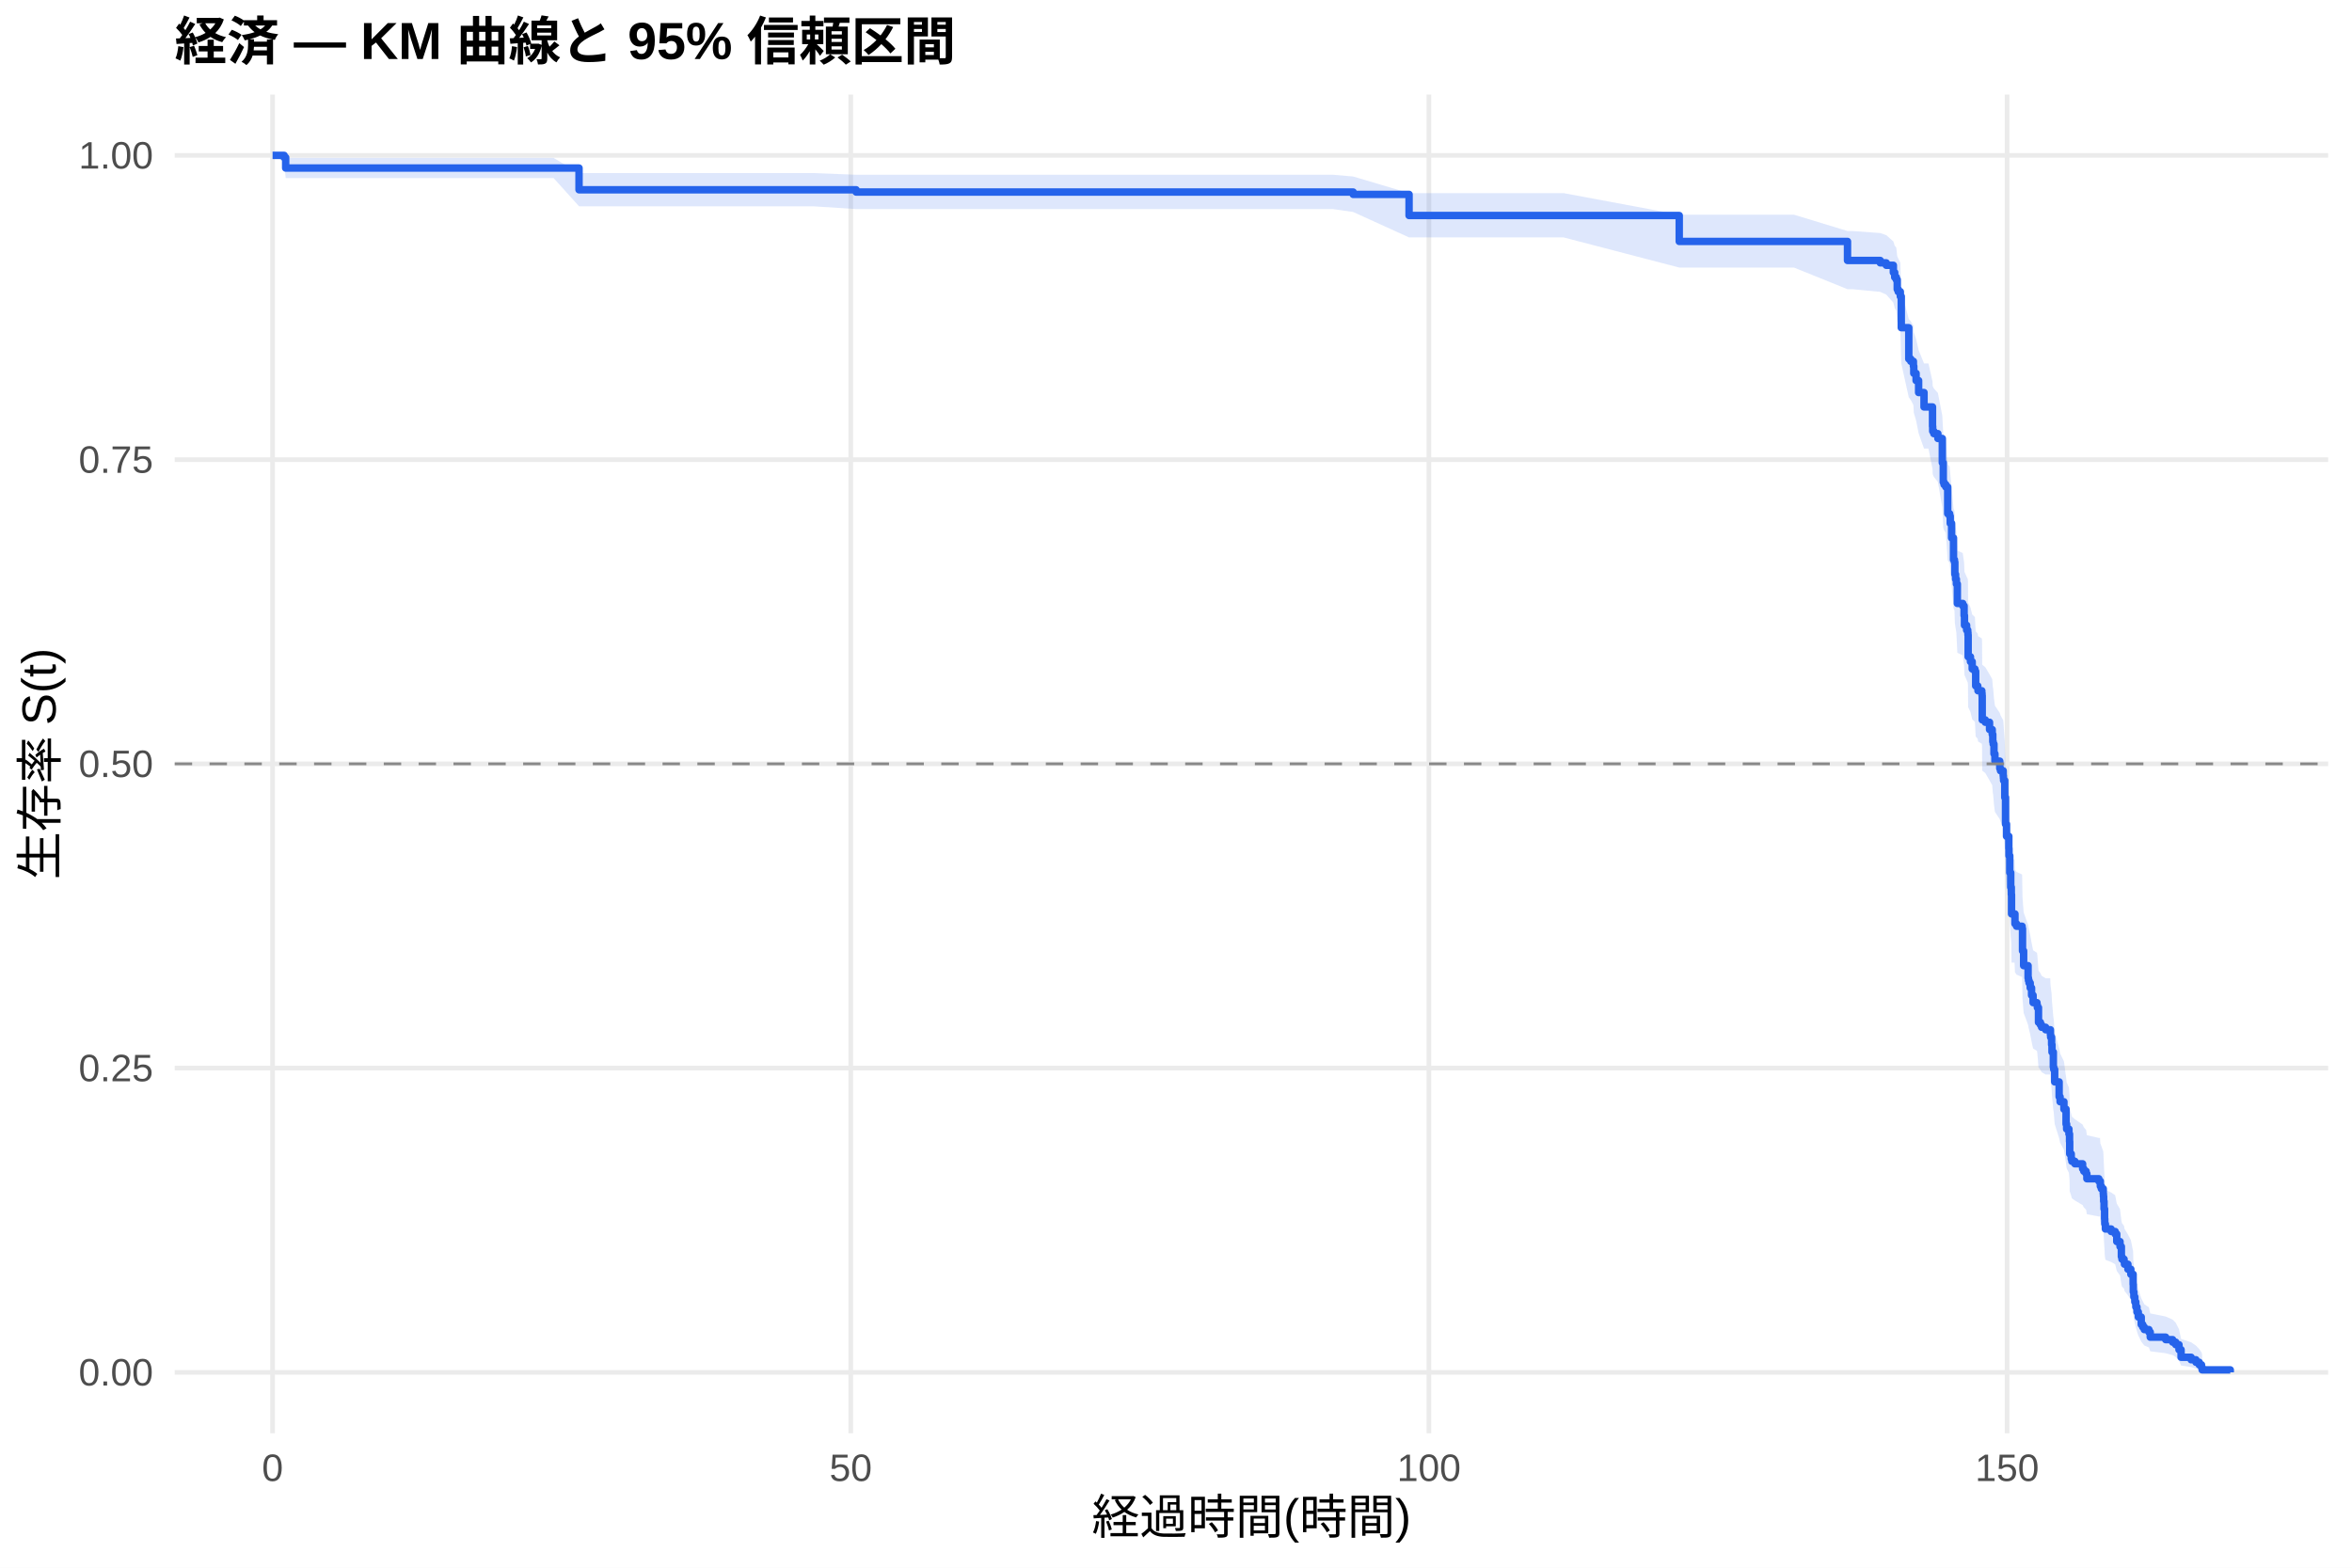
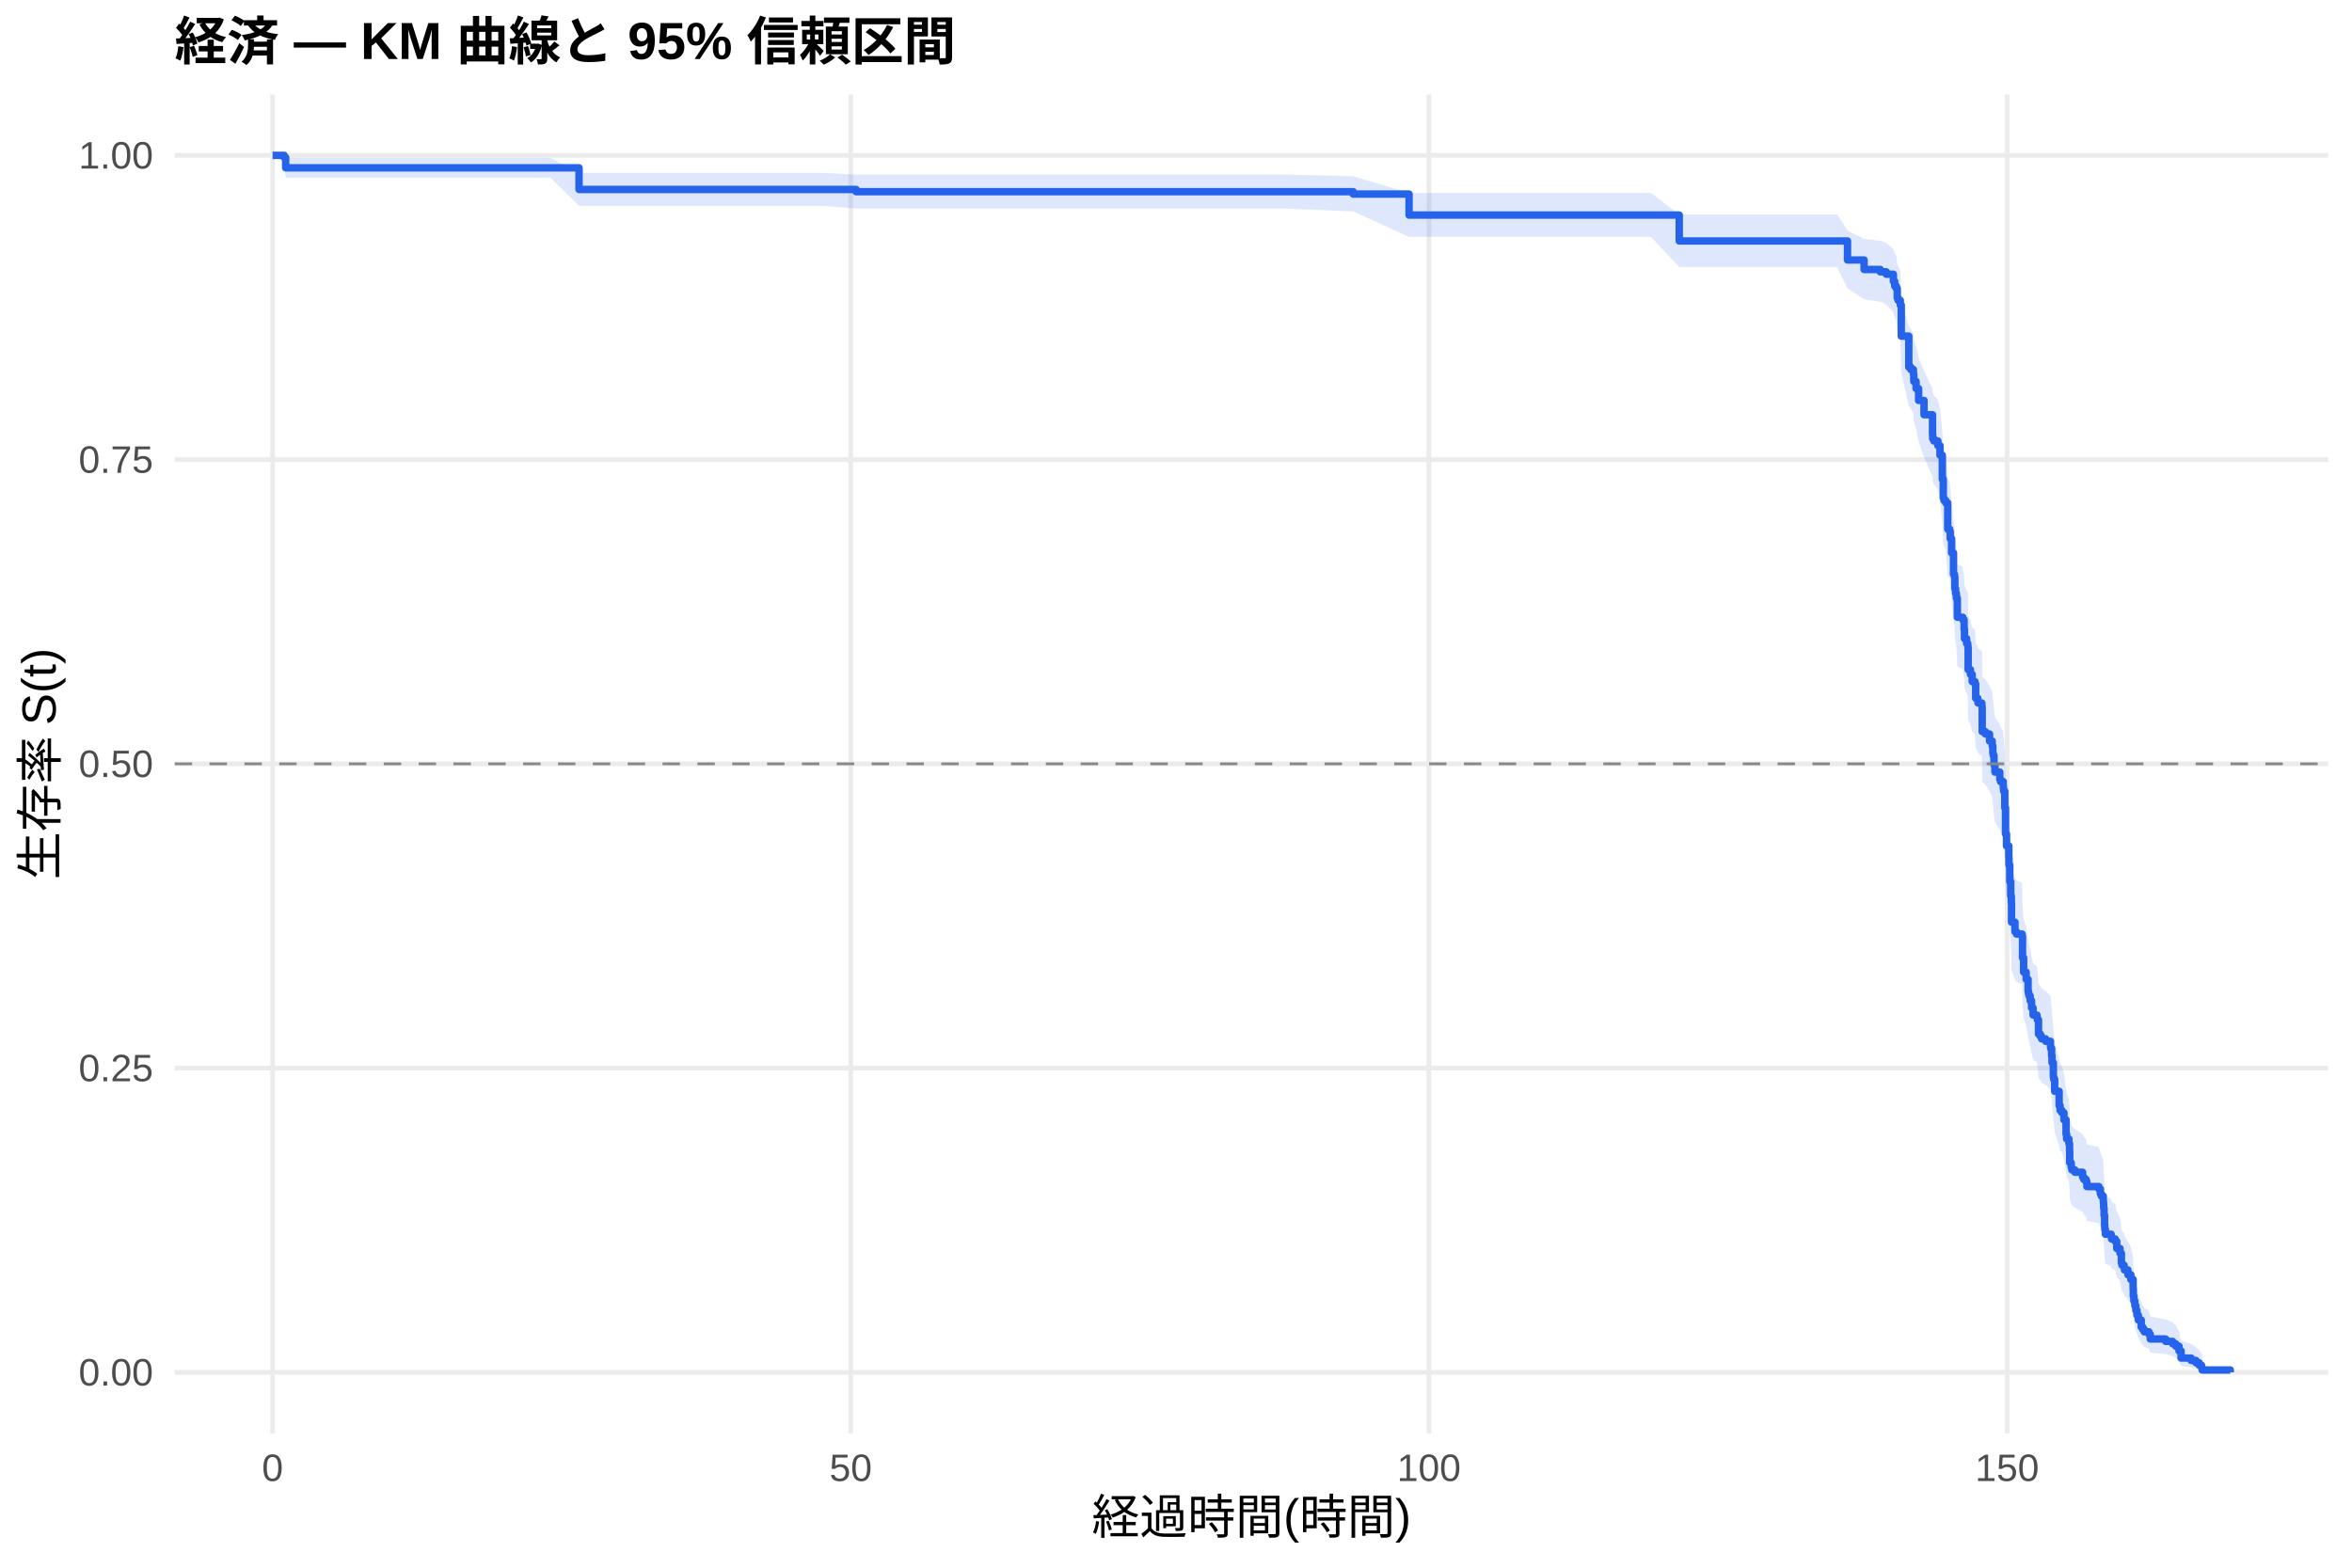
<svg xmlns="http://www.w3.org/2000/svg" width="540.00pt" height="360.00pt" viewBox="0 0 540.00 360.00">
  <g class="svglite">
    <defs>
      <style type="text/css">
    .svglite line, .svglite polyline, .svglite polygon, .svglite path, .svglite rect, .svglite circle {
      fill: none;
      stroke: #000000;
      stroke-linecap: round;
      stroke-linejoin: round;
      stroke-miterlimit: 10.00;
    }
    .svglite text {
      white-space: pre;
    }
    .svglite g.glyphgroup path {
      fill: inherit;
      stroke: none;
    }
  </style>
    </defs>
    <rect width="100%" height="100%" style="stroke: none; fill: #FFFFFF;" />
    <defs>
      <clipPath id="cpMC4wMHw1NDAuMDB8MC4wMHwzNjAuMDA=">
        <rect x="0.00" y="0.00" width="540.00" height="360.00" />
      </clipPath>
    </defs>
    <g clip-path="url(#cpMC4wMHw1NDAuMDB8MC4wMHwzNjAuMDA=)">
      <rect x="0" y="0.00" width="540.00" height="360.00" style="stroke-width: 1.07; stroke: none; fill: #FFFFFF;" />
    </g>
    <defs>
      <clipPath id="cpNDAuMTF8NTM0LjUyfDIxLjcxfDMyOS4xMg==">
        <rect x="40.11" y="21.71" width="494.41" height="307.41" />
      </clipPath>
    </defs>
    <g clip-path="url(#cpNDAuMTF8NTM0LjUyfDIxLjcxfDMyOS4xMg==)">
      <polyline points="40.11,315.14 534.52,315.14 " style="stroke-width: 1.07; stroke: #EBEBEB; stroke-linecap: butt;" />
      <polyline points="40.11,245.28 534.52,245.28 " style="stroke-width: 1.07; stroke: #EBEBEB; stroke-linecap: butt;" />
      <polyline points="40.11,175.41 534.52,175.41 " style="stroke-width: 1.07; stroke: #EBEBEB; stroke-linecap: butt;" />
      <polyline points="40.11,105.55 534.52,105.55 " style="stroke-width: 1.07; stroke: #EBEBEB; stroke-linecap: butt;" />
      <polyline points="40.11,35.68 534.52,35.68 " style="stroke-width: 1.07; stroke: #EBEBEB; stroke-linecap: butt;" />
      <polyline points="62.58,329.12 62.58,21.71 " style="stroke-width: 1.07; stroke: #EBEBEB; stroke-linecap: butt;" />
      <polyline points="195.32,329.12 195.32,21.71 " style="stroke-width: 1.07; stroke: #EBEBEB; stroke-linecap: butt;" />
      <polyline points="328.07,329.12 328.07,21.71 " style="stroke-width: 1.07; stroke: #EBEBEB; stroke-linecap: butt;" />
      <polyline points="460.81,329.12 460.81,21.71 " style="stroke-width: 1.07; stroke: #EBEBEB; stroke-linecap: butt;" />
-       <polygon points="62.58,35.68 65.24,35.68 65.59,36.26 81.21,36.26 91.52,36.26 106.34,36.26 127.10,36.26 132.94,39.74 145.94,39.74 155.99,39.74 169.00,39.74 186.65,39.74 196.56,40.13 205.81,40.13 217.36,40.13 235.01,40.13 258.91,40.13 275.10,40.13 306.03,40.13 310.68,40.53 323.51,44.35 339.57,44.35 359.00,44.35 385.54,49.30 387.54,49.30 401.74,49.30 411.87,49.30 424.17,53.05 425.32,53.05 431.69,53.52 433.07,54.00 434.70,55.44 435.01,56.41 435.37,56.89 435.59,58.83 435.81,59.32 436.30,60.30 436.52,66.73 438.24,73.26 438.69,73.77 439.30,74.78 439.39,76.31 439.92,77.83 440.50,80.38 441.74,83.46 442.76,83.46 443.69,87.62 443.73,88.66 443.99,89.19 444.92,90.23 445.94,95.48 446.16,99.70 446.34,100.22 446.74,100.75 447.18,106.59 447.62,107.12 447.76,108.72 448.07,111.92 448.51,116.75 448.73,117.28 448.82,119.97 448.99,121.05 449.17,122.13 449.39,126.45 450.63,126.99 450.94,129.15 451.03,131.32 451.52,132.41 451.78,132.95 451.83,133.50 451.87,138.40 452.40,139.49 452.80,141.13 453.42,141.68 453.60,144.96 454.08,145.51 454.13,146.06 455.01,146.61 455.06,147.16 455.10,152.65 455.81,153.21 456.78,154.86 457.40,155.96 457.53,157.62 457.62,158.17 457.80,160.39 458.02,162.05 459.13,163.71 459.30,164.27 459.92,165.38 459.97,165.93 460.01,166.49 460.28,170.38 460.45,176.52 460.68,179.32 461.21,182.12 461.25,183.81 461.43,187.75 461.65,191.13 461.78,192.83 461.83,197.35 462.53,197.35 462.62,199.66 462.98,200.23 464.26,200.81 464.35,206.00 464.61,209.48 465.63,212.38 465.72,212.97 465.85,213.55 466.12,214.71 466.43,216.46 466.78,218.21 467.67,218.79 467.76,219.38 468.02,222.89 468.46,223.47 468.73,224.06 469.66,224.65 470.72,224.65 470.76,225.83 470.81,226.42 471.03,228.20 471.12,229.97 471.43,233.54 471.52,234.13 471.74,237.12 472.76,240.70 472.98,241.90 473.86,243.70 474.35,247.32 474.48,248.52 475.01,249.73 475.15,251.55 475.19,254.59 475.54,255.80 475.68,256.41 476.38,257.02 478.15,258.24 478.42,258.86 478.95,259.47 479.13,260.69 481.87,261.31 482.14,261.31 482.22,262.55 482.45,263.17 482.89,264.42 482.93,265.04 482.98,266.29 483.07,268.17 483.20,270.68 483.24,271.95 483.38,273.21 484.70,273.84 485.63,274.48 485.99,276.39 486.74,277.66 487.05,280.23 487.18,280.87 487.67,281.52 487.76,282.16 488.55,283.46 489.22,284.76 489.75,287.37 489.79,289.35 489.92,290.67 490.14,292.00 490.37,293.34 490.63,294.69 490.94,296.05 491.61,298.11 491.96,298.80 492.31,299.50 493.37,300.20 493.68,301.61 497.22,302.32 498.82,303.03 499.53,303.76 500.28,305.22 500.76,307.47 503.07,308.24 504.17,309.01 504.92,309.79 505.45,310.54 505.59,311.05 505.59,315.06 505.45,314.85 504.92,314.58 504.17,314.27 503.07,313.93 500.76,313.58 500.28,312.42 499.53,311.60 498.82,311.18 497.22,310.75 493.68,310.31 493.37,309.43 492.31,308.98 491.96,308.53 491.61,308.07 490.94,306.68 490.63,305.75 490.37,304.80 490.14,303.84 489.92,302.87 489.79,301.90 489.75,300.43 489.22,298.44 488.55,297.44 487.76,296.44 487.67,295.94 487.18,295.43 487.05,294.92 486.74,292.89 485.99,291.87 485.63,290.32 484.70,289.81 483.38,289.29 483.24,288.26 483.20,287.22 483.07,285.14 482.98,283.56 482.93,282.51 482.89,281.99 482.45,280.93 482.22,280.41 482.14,279.35 481.87,279.35 479.13,278.83 478.95,277.78 478.42,277.26 478.15,276.73 476.38,275.68 475.68,275.16 475.54,274.63 475.19,273.58 475.15,270.94 475.01,269.35 474.48,268.29 474.35,267.22 473.86,264.02 472.98,262.42 472.76,261.35 471.74,258.12 471.52,255.43 471.43,254.89 471.12,251.64 471.03,250.01 470.81,248.38 470.76,247.84 470.72,246.75 469.66,246.75 468.73,246.21 468.46,245.67 468.02,245.12 467.76,241.87 467.67,241.33 466.78,240.78 466.43,239.15 466.12,237.52 465.85,236.43 465.72,235.88 465.63,235.33 464.61,232.60 464.35,229.31 464.26,224.36 462.98,223.81 462.62,223.26 462.53,221.05 461.83,221.05 461.78,216.70 461.65,215.07 461.43,211.79 461.25,207.96 461.21,206.32 460.68,203.57 460.45,200.82 460.28,194.76 460.01,190.88 459.97,190.33 459.92,189.78 459.30,188.67 459.13,188.11 458.02,186.45 457.80,184.78 457.62,182.55 457.53,182.00 457.40,180.32 456.78,179.21 455.81,177.53 455.10,176.97 455.06,171.38 455.01,170.81 454.13,170.25 454.08,169.69 453.60,169.13 453.42,165.76 452.80,165.19 452.40,163.50 451.87,162.38 451.83,157.29 451.78,156.72 451.52,156.16 451.03,155.02 450.94,152.76 450.63,150.48 449.39,149.91 449.17,145.36 448.99,144.22 448.82,143.07 448.73,140.21 448.51,139.64 448.07,134.47 447.76,131.02 447.62,129.29 447.18,128.71 446.74,122.34 446.34,121.76 446.16,121.18 445.94,116.52 444.92,110.67 443.99,109.50 443.73,108.91 443.69,107.73 442.76,103.01 441.74,103.01 440.50,99.50 439.92,96.56 439.39,94.79 439.30,93.01 438.69,91.83 438.24,91.24 436.52,83.48 436.30,75.63 435.81,74.41 435.59,73.80 435.37,71.35 435.01,70.74 434.70,69.50 433.07,67.65 431.69,67.03 425.32,66.41 424.17,66.41 411.87,61.44 401.74,61.44 387.54,61.44 385.54,61.44 359.00,54.52 339.57,54.52 323.51,54.52 310.68,48.68 306.03,48.01 275.10,48.01 258.91,48.01 235.01,48.01 217.36,48.01 205.81,48.01 196.56,48.01 186.65,47.37 169.00,47.37 155.99,47.37 145.94,47.37 132.94,47.37 127.10,40.89 106.34,40.89 91.52,40.89 81.21,40.89 65.59,40.89 65.24,37.11 62.58,35.68 " style="stroke-width: 0.00; stroke: none; stroke-linecap: butt; fill: #2563EB; fill-opacity: 0.15;" />
-       <polyline points="62.58,35.68 65.24,35.68 65.59,36.26 81.21,36.26 91.52,36.26 106.34,36.26 127.10,36.26 132.94,39.74 145.94,39.74 155.99,39.74 169.00,39.74 186.65,39.74 196.56,40.13 205.81,40.13 217.36,40.13 235.01,40.13 258.91,40.13 275.10,40.13 306.03,40.13 310.68,40.53 323.51,44.35 339.57,44.35 359.00,44.35 385.54,49.30 387.54,49.30 401.74,49.30 411.87,49.30 424.17,53.05 425.32,53.05 431.69,53.52 433.07,54.00 434.70,55.44 435.01,56.41 435.37,56.89 435.59,58.83 435.81,59.32 436.30,60.30 436.52,66.73 438.24,73.26 438.69,73.77 439.30,74.78 439.39,76.31 439.92,77.83 440.50,80.38 441.74,83.46 442.76,83.46 443.69,87.62 443.73,88.66 443.99,89.19 444.92,90.23 445.94,95.48 446.16,99.70 446.34,100.22 446.74,100.75 447.18,106.59 447.62,107.12 447.76,108.72 448.07,111.92 448.51,116.75 448.73,117.28 448.82,119.97 448.99,121.05 449.17,122.13 449.39,126.45 450.63,126.99 450.94,129.15 451.03,131.32 451.52,132.41 451.78,132.95 451.83,133.50 451.87,138.40 452.40,139.49 452.80,141.13 453.42,141.68 453.60,144.96 454.08,145.51 454.13,146.06 455.01,146.61 455.06,147.16 455.10,152.65 455.81,153.21 456.78,154.86 457.40,155.96 457.53,157.62 457.62,158.17 457.80,160.39 458.02,162.05 459.13,163.71 459.30,164.27 459.92,165.38 459.97,165.93 460.01,166.49 460.28,170.38 460.45,176.52 460.68,179.32 461.21,182.12 461.25,183.81 461.43,187.75 461.65,191.13 461.78,192.83 461.83,197.35 462.53,197.35 462.62,199.66 462.98,200.23 464.26,200.81 464.35,206.00 464.61,209.48 465.63,212.38 465.72,212.97 465.85,213.55 466.12,214.71 466.43,216.46 466.78,218.21 467.67,218.79 467.76,219.38 468.02,222.89 468.46,223.47 468.73,224.06 469.66,224.65 470.72,224.65 470.76,225.83 470.81,226.42 471.03,228.20 471.12,229.97 471.43,233.54 471.52,234.13 471.74,237.12 472.76,240.70 472.98,241.90 473.86,243.70 474.35,247.32 474.48,248.52 475.01,249.73 475.15,251.55 475.19,254.59 475.54,255.80 475.68,256.41 476.38,257.02 478.15,258.24 478.42,258.86 478.95,259.47 479.13,260.69 481.87,261.31 482.14,261.31 482.22,262.55 482.45,263.17 482.89,264.42 482.93,265.04 482.98,266.29 483.07,268.17 483.20,270.68 483.24,271.95 483.38,273.21 484.70,273.84 485.63,274.48 485.99,276.39 486.74,277.66 487.05,280.23 487.18,280.87 487.67,281.52 487.76,282.16 488.55,283.46 489.22,284.76 489.75,287.37 489.79,289.35 489.92,290.67 490.14,292.00 490.37,293.34 490.63,294.69 490.94,296.05 491.61,298.11 491.96,298.80 492.31,299.50 493.37,300.20 493.68,301.61 497.22,302.32 498.82,303.03 499.53,303.76 500.28,305.22 500.76,307.47 503.07,308.24 504.17,309.01 504.92,309.79 505.45,310.54 505.59,311.05 " style="stroke-width: 1.07; stroke: none; stroke-linecap: butt;" />
-       <polyline points="505.59,315.06 505.45,314.85 504.92,314.58 504.17,314.27 503.07,313.93 500.76,313.58 500.28,312.42 499.53,311.60 498.82,311.18 497.22,310.75 493.68,310.31 493.37,309.43 492.31,308.98 491.96,308.53 491.61,308.07 490.94,306.68 490.63,305.75 490.37,304.80 490.14,303.84 489.92,302.87 489.79,301.90 489.75,300.43 489.22,298.44 488.55,297.44 487.76,296.44 487.67,295.94 487.18,295.43 487.05,294.92 486.74,292.89 485.99,291.87 485.63,290.32 484.70,289.81 483.38,289.29 483.24,288.26 483.20,287.22 483.07,285.14 482.98,283.56 482.93,282.51 482.89,281.99 482.45,280.93 482.22,280.41 482.14,279.35 481.87,279.35 479.13,278.83 478.95,277.78 478.42,277.26 478.15,276.73 476.38,275.68 475.68,275.16 475.54,274.63 475.19,273.58 475.15,270.94 475.01,269.35 474.48,268.29 474.35,267.22 473.86,264.02 472.98,262.42 472.76,261.35 471.74,258.12 471.52,255.43 471.43,254.89 471.12,251.64 471.03,250.01 470.81,248.38 470.76,247.84 470.72,246.75 469.66,246.75 468.73,246.21 468.46,245.67 468.02,245.12 467.76,241.87 467.67,241.33 466.78,240.78 466.43,239.15 466.12,237.52 465.85,236.43 465.72,235.88 465.63,235.33 464.61,232.60 464.35,229.31 464.26,224.36 462.98,223.81 462.62,223.26 462.53,221.05 461.83,221.05 461.78,216.70 461.65,215.07 461.43,211.79 461.25,207.96 461.21,206.32 460.68,203.57 460.45,200.82 460.28,194.76 460.01,190.88 459.97,190.33 459.92,189.78 459.30,188.67 459.13,188.11 458.02,186.45 457.80,184.78 457.62,182.55 457.53,182.00 457.40,180.32 456.78,179.21 455.81,177.53 455.10,176.97 455.06,171.38 455.01,170.81 454.13,170.25 454.08,169.69 453.60,169.13 453.42,165.76 452.80,165.19 452.40,163.50 451.87,162.38 451.83,157.29 451.78,156.72 451.52,156.16 451.03,155.02 450.94,152.76 450.63,150.48 449.39,149.91 449.17,145.36 448.99,144.22 448.82,143.07 448.73,140.21 448.51,139.64 448.07,134.47 447.76,131.02 447.62,129.29 447.18,128.71 446.74,122.34 446.34,121.76 446.16,121.18 445.94,116.52 444.92,110.67 443.99,109.50 443.73,108.91 443.69,107.73 442.76,103.01 441.74,103.01 440.50,99.50 439.92,96.56 439.39,94.79 439.30,93.01 438.69,91.83 438.24,91.24 436.52,83.48 436.30,75.63 435.81,74.41 435.59,73.80 435.37,71.35 435.01,70.74 434.70,69.50 433.07,67.65 431.69,67.03 425.32,66.41 424.17,66.41 411.87,61.44 401.74,61.44 387.54,61.44 385.54,61.44 359.00,54.52 339.57,54.52 323.51,54.52 310.68,48.68 306.03,48.01 275.10,48.01 258.91,48.01 235.01,48.01 217.36,48.01 205.81,48.01 196.56,48.01 186.65,47.37 169.00,47.37 155.99,47.37 145.94,47.37 132.94,47.37 127.10,40.89 106.34,40.89 91.52,40.89 81.21,40.89 65.59,40.89 65.24,37.11 62.58,35.68 " style="stroke-width: 1.07; stroke: none; stroke-linecap: butt;" />
-       <polyline points="62.58,35.68 65.24,35.68 65.24,36.17 65.59,36.17 65.59,38.59 81.21,38.59 81.21,38.59 91.52,38.59 91.52,38.59 106.34,38.59 106.34,38.59 127.10,38.59 127.10,38.59 132.94,38.59 132.94,43.58 145.94,43.58 145.94,43.58 155.99,43.58 155.99,43.58 169.00,43.58 169.00,43.58 186.65,43.58 186.65,43.58 196.56,43.58 196.56,44.10 205.81,44.10 205.81,44.10 217.36,44.10 217.36,44.10 235.01,44.10 235.01,44.10 258.91,44.10 258.91,44.10 275.10,44.10 275.10,44.10 306.03,44.10 306.03,44.10 310.68,44.10 310.68,44.64 323.51,44.64 323.51,49.49 339.57,49.49 339.57,49.49 359.00,49.49 359.00,49.49 385.54,49.49 385.54,55.44 387.54,55.44 387.54,55.44 401.74,55.44 401.74,55.44 411.87,55.44 411.87,55.44 424.17,55.44 424.17,59.81 425.32,59.81 425.32,59.81 431.69,59.81 431.69,60.36 433.07,60.36 433.07,60.92 434.70,60.92 434.70,62.57 435.01,62.57 435.01,63.67 435.37,63.67 435.37,64.22 435.59,64.22 435.59,66.43 435.81,66.43 435.81,66.98 436.30,66.98 436.30,68.08 436.52,68.08 436.52,75.25 438.24,75.25 438.24,82.42 438.69,82.42 438.69,82.97 439.30,82.97 439.30,84.08 439.39,84.08 439.39,85.73 439.92,85.73 439.92,87.39 440.50,87.39 440.50,90.14 441.74,90.14 441.74,93.45 442.76,93.45 442.76,93.45 443.69,93.45 443.69,97.91 443.73,97.91 443.73,99.02 443.99,99.02 443.99,99.58 444.92,99.58 444.92,100.69 445.94,100.69 445.94,106.26 446.16,106.26 446.16,110.72 446.34,110.72 446.34,111.28 446.74,111.28 446.74,111.83 447.18,111.83 447.18,117.96 447.62,117.96 447.62,118.52 447.76,118.52 447.76,120.19 448.07,120.19 448.07,123.53 448.51,123.53 448.51,128.54 448.73,128.54 448.73,129.10 448.82,129.10 448.82,131.89 448.99,131.89 448.99,133.00 449.17,133.00 449.17,134.11 449.39,134.11 449.39,138.57 450.63,138.57 450.63,139.13 450.94,139.13 450.94,141.36 451.03,141.36 451.03,143.58 451.52,143.58 451.52,144.70 451.78,144.70 451.78,145.25 451.83,145.25 451.83,145.81 451.87,145.81 451.87,150.82 452.40,150.82 452.40,151.94 452.80,151.94 452.80,153.61 453.42,153.61 453.42,154.17 453.60,154.17 453.60,157.51 454.08,157.51 454.08,158.07 454.13,158.07 454.13,158.62 455.01,158.62 455.01,159.18 455.06,159.18 455.06,159.74 455.10,159.74 455.10,165.31 455.81,165.31 455.81,165.86 456.78,165.86 456.78,167.53 457.40,167.53 457.40,168.65 457.53,168.65 457.53,170.32 457.62,170.32 457.62,170.88 457.80,170.88 457.80,173.10 458.02,173.10 458.02,174.78 459.13,174.78 459.13,176.45 459.30,176.45 459.30,177.00 459.92,177.00 459.92,178.12 459.97,178.12 459.97,178.68 460.01,178.68 460.01,179.23 460.28,179.23 460.28,183.13 460.45,183.13 460.45,189.26 460.68,189.26 460.68,192.04 461.21,192.04 461.21,194.83 461.25,194.83 461.25,196.50 461.43,196.50 461.43,200.40 461.65,200.40 461.65,203.74 461.78,203.74 461.78,205.41 461.83,205.41 461.83,209.87 462.53,209.87 462.53,209.87 462.62,209.87 462.62,212.13 462.98,212.13 462.98,212.70 464.26,212.70 464.26,213.26 464.35,213.26 464.35,218.36 464.61,218.36 464.61,221.75 465.63,221.75 465.63,224.58 465.72,224.58 465.72,225.15 465.85,225.15 465.85,225.72 466.12,225.72 466.12,226.85 466.43,226.85 466.43,228.55 466.78,228.55 466.78,230.24 467.67,230.24 467.67,230.81 467.76,230.81 467.76,231.38 468.02,231.38 468.02,234.77 468.46,234.77 468.46,235.34 468.73,235.34 468.73,235.90 469.66,235.90 469.66,236.47 470.72,236.47 470.72,236.47 470.76,236.47 470.76,237.61 470.81,237.61 470.81,238.18 471.03,238.18 471.03,239.89 471.12,239.89 471.12,241.60 471.43,241.60 471.43,245.02 471.52,245.02 471.52,245.59 471.74,245.59 471.74,248.44 472.76,248.44 472.76,251.86 472.98,251.86 472.98,253.00 473.86,253.00 473.86,254.71 474.35,254.71 474.35,258.13 474.48,258.13 474.48,259.27 475.01,259.27 475.01,260.41 475.15,260.41 475.15,262.12 475.19,262.12 475.19,264.97 475.54,264.97 475.54,266.11 475.68,266.11 475.68,266.68 476.38,266.68 476.38,267.25 478.15,267.25 478.15,268.39 478.42,268.39 478.42,268.96 478.95,268.96 478.95,269.53 479.13,269.53 479.13,270.68 481.87,270.68 481.87,271.25 482.14,271.25 482.14,271.25 482.22,271.25 482.22,272.40 482.45,272.40 482.45,272.98 482.89,272.98 482.89,274.13 482.93,274.13 482.93,274.71 482.98,274.71 482.98,275.87 483.07,275.87 483.07,277.60 483.20,277.60 483.20,279.91 483.24,279.91 483.24,281.06 483.38,281.06 483.38,282.22 484.70,282.22 484.70,282.80 485.63,282.80 485.63,283.37 485.99,283.37 485.99,285.11 486.74,285.11 486.74,286.26 487.05,286.26 487.05,288.57 487.18,288.57 487.18,289.15 487.67,289.15 487.67,289.73 487.76,289.73 487.76,290.31 488.55,290.31 488.55,291.46 489.22,291.46 489.22,292.62 489.75,292.62 489.75,294.93 489.79,294.93 489.79,296.66 489.92,296.66 489.92,297.81 490.14,297.81 490.14,298.97 490.37,298.97 490.37,300.13 490.63,300.13 490.63,301.28 490.94,301.28 490.94,302.44 491.61,302.44 491.61,304.17 491.96,304.17 491.96,304.75 492.31,304.75 492.31,305.32 493.37,305.32 493.37,305.90 493.68,305.90 493.68,307.06 497.22,307.06 497.22,307.63 498.82,307.63 498.82,308.21 499.53,308.21 499.53,308.79 500.28,308.79 500.28,309.94 500.76,309.94 500.76,311.68 503.07,311.68 503.07,312.25 504.17,312.25 504.17,312.83 504.92,312.83 504.92,313.41 505.45,313.41 505.45,313.99 505.59,313.99 505.59,314.57 512.05,314.57 512.05,315.14 " style="stroke-width: 1.71; stroke: #2563EB; stroke-linecap: butt;" />
+       <polygon points="62.58,35.68 65.24,35.68 65.59,36.26 82.63,36.26 101.26,36.26 111.56,36.26 126.39,36.26 132.94,39.70 147.14,39.70 165.99,39.70 176.03,39.70 189.04,39.70 196.56,40.09 206.70,40.09 225.86,40.09 237.40,40.09 255.06,40.09 278.95,40.09 295.15,40.09 310.68,40.49 323.51,44.29 326.08,44.29 359.62,44.29 379.04,44.29 385.54,49.23 407.58,49.23 421.78,49.23 424.17,52.96 427.98,54.85 431.69,55.33 431.92,55.33 433.07,55.81 434.70,57.25 435.01,58.21 435.37,58.70 435.59,60.64 435.81,61.13 436.30,62.10 436.52,68.52 438.24,75.02 438.69,75.52 439.30,76.53 439.39,78.05 439.92,79.57 440.50,82.11 441.74,85.17 443.69,89.27 443.73,90.29 443.99,90.81 444.92,91.84 445.41,93.90 445.94,99.08 446.16,103.25 446.34,103.77 446.74,104.29 447.18,110.05 447.62,110.57 447.76,112.15 448.07,115.30 448.51,120.06 448.73,120.58 448.82,123.23 448.99,124.29 449.17,125.36 449.39,129.61 450.63,130.15 450.94,132.28 451.03,134.42 451.52,135.49 451.78,136.02 451.83,136.56 451.87,141.38 452.40,142.46 452.80,144.07 453.42,144.61 453.60,147.84 454.08,148.38 454.13,148.92 455.01,149.46 455.06,150.00 455.10,155.41 455.81,155.96 456.78,157.58 457.40,158.67 457.53,160.30 457.62,160.84 457.80,163.02 458.02,164.66 459.13,166.29 459.30,166.84 459.92,167.93 459.97,168.48 460.01,169.03 460.28,172.86 460.45,178.90 460.68,181.65 461.21,184.41 461.25,186.07 461.43,189.94 461.65,193.27 461.78,194.93 461.83,199.39 462.62,201.62 462.98,202.17 464.26,202.73 464.35,207.77 464.61,211.14 465.19,212.82 465.63,215.64 465.72,216.20 465.85,216.77 466.12,217.90 466.43,219.59 466.78,221.29 467.67,221.85 467.76,222.42 468.02,225.82 468.46,226.39 468.73,226.96 469.66,227.53 470.76,228.67 470.81,229.24 471.03,230.95 471.12,232.66 471.43,236.09 471.52,236.67 471.74,239.54 472.76,242.99 472.98,244.14 473.38,244.72 473.86,246.46 474.35,249.94 474.48,251.10 475.01,252.26 475.15,254.01 475.19,256.93 475.54,258.10 475.68,258.69 476.38,259.28 478.15,260.45 478.42,261.04 478.95,261.63 479.13,262.81 481.87,263.40 482.22,264.58 482.45,265.17 482.89,266.36 482.93,266.95 482.98,268.14 483.07,269.93 483.20,272.32 483.24,273.52 483.38,274.72 484.70,275.32 484.79,275.92 485.63,276.53 485.99,278.34 486.74,279.56 487.05,282.00 487.18,282.61 487.67,283.22 487.76,283.83 488.55,285.06 489.22,286.30 489.75,288.78 489.79,290.66 489.92,291.92 490.14,293.19 490.37,294.46 490.63,295.74 490.94,297.03 491.61,298.99 491.96,299.64 492.31,300.30 493.37,300.97 493.68,302.31 497.22,302.98 498.82,303.66 499.53,304.35 500.28,305.74 500.76,307.87 503.07,308.60 504.17,309.34 504.92,310.07 505.45,310.78 505.59,311.27 505.59,315.07 505.45,314.87 504.92,314.61 504.17,314.32 503.07,314.00 500.76,313.66 500.28,312.57 499.53,311.79 498.82,311.39 497.22,310.98 493.68,310.57 493.37,309.74 492.31,309.32 491.96,308.89 491.61,308.46 490.94,307.15 490.63,306.26 490.37,305.36 490.14,304.46 489.92,303.55 489.79,302.63 489.75,301.24 489.22,299.36 488.55,298.42 487.76,297.47 487.67,297.00 487.18,296.52 487.05,296.04 486.74,294.12 485.99,293.16 485.63,291.70 484.79,291.22 484.70,290.73 483.38,290.24 483.24,289.26 483.20,288.28 483.07,286.32 482.98,284.83 482.93,283.84 482.89,283.35 482.45,282.35 482.22,281.85 481.87,280.86 479.13,280.36 478.95,279.36 478.42,278.86 478.15,278.35 476.38,277.35 475.68,276.85 475.54,276.34 475.19,275.34 475.15,272.81 475.01,271.29 474.48,270.27 474.35,269.25 473.86,266.19 473.38,264.66 472.98,264.15 472.76,263.12 471.74,260.04 471.52,257.46 471.43,256.94 471.12,253.83 471.03,252.28 470.81,250.72 470.76,250.20 469.66,249.16 468.73,248.63 468.46,248.11 468.02,247.59 467.76,244.46 467.67,243.93 466.78,243.41 466.43,241.84 466.12,240.26 465.85,239.21 465.72,238.69 465.63,238.16 465.19,235.53 464.61,233.94 464.35,230.77 464.26,226.00 462.98,225.47 462.62,224.94 461.83,222.81 461.78,218.54 461.65,216.94 461.43,213.73 461.25,209.97 461.21,208.36 460.68,205.67 460.45,202.97 460.28,197.02 460.01,193.22 459.97,192.68 459.92,192.14 459.30,191.05 459.13,190.51 458.02,188.87 457.80,187.24 457.62,185.06 457.53,184.51 457.40,182.87 456.78,181.78 455.81,180.13 455.10,179.59 455.06,174.10 455.01,173.55 454.13,173.00 454.08,172.45 453.60,171.90 453.42,168.59 452.80,168.04 452.40,166.39 451.87,165.28 451.83,160.30 451.78,159.74 451.52,159.19 451.03,158.08 450.94,155.86 450.63,153.63 449.39,153.07 449.17,148.61 448.99,147.49 448.82,146.37 448.73,143.57 448.51,143.01 448.07,137.96 447.76,134.57 447.62,132.88 447.18,132.31 446.74,126.08 446.34,125.51 446.16,124.95 445.94,120.39 445.41,114.67 444.92,112.37 443.99,111.22 443.73,110.65 443.69,109.50 441.74,104.88 440.50,101.40 439.92,98.49 439.39,96.74 439.30,94.98 438.69,93.81 438.24,93.23 436.52,85.56 436.30,77.81 435.81,76.60 435.59,76.00 435.37,73.58 435.01,72.98 434.70,71.76 433.07,69.93 431.92,69.32 431.69,69.32 427.98,68.71 424.17,66.26 421.78,61.31 407.58,61.31 385.54,61.31 379.04,54.39 359.62,54.39 326.08,54.39 323.51,54.39 310.68,48.56 295.15,47.90 278.95,47.90 255.06,47.90 237.40,47.90 225.86,47.90 206.70,47.90 196.56,47.90 189.04,47.27 176.03,47.27 165.99,47.27 147.14,47.27 132.94,47.27 126.39,40.81 111.56,40.81 101.26,40.81 82.63,40.81 65.59,40.81 65.24,37.09 62.58,35.68 " style="stroke-width: 0.00; stroke: none; stroke-linecap: butt; fill: #2563EB; fill-opacity: 0.15;" />
+       <polyline points="62.58,35.68 65.24,35.68 65.59,36.26 82.63,36.26 101.26,36.26 111.56,36.26 126.39,36.26 132.94,39.70 147.14,39.70 165.99,39.70 176.03,39.70 189.04,39.70 196.56,40.09 206.70,40.09 225.86,40.09 237.40,40.09 255.06,40.09 278.95,40.09 295.15,40.09 310.68,40.49 323.51,44.29 326.08,44.29 359.62,44.29 379.04,44.29 385.54,49.23 407.58,49.23 421.78,49.23 424.17,52.96 427.98,54.85 431.69,55.33 431.92,55.33 433.07,55.81 434.70,57.25 435.01,58.21 435.37,58.70 435.59,60.64 435.81,61.13 436.30,62.10 436.52,68.52 438.24,75.02 438.69,75.52 439.30,76.53 439.39,78.05 439.92,79.57 440.50,82.11 441.74,85.17 443.69,89.27 443.73,90.29 443.99,90.81 444.92,91.84 445.41,93.90 445.94,99.08 446.16,103.25 446.34,103.77 446.74,104.29 447.18,110.05 447.62,110.57 447.76,112.15 448.07,115.30 448.51,120.06 448.73,120.58 448.82,123.23 448.99,124.29 449.17,125.36 449.39,129.61 450.63,130.15 450.94,132.28 451.03,134.42 451.52,135.49 451.78,136.02 451.83,136.56 451.87,141.38 452.40,142.46 452.80,144.07 453.42,144.61 453.60,147.84 454.08,148.38 454.13,148.92 455.01,149.46 455.06,150.00 455.10,155.41 455.81,155.96 456.78,157.58 457.40,158.67 457.53,160.30 457.62,160.84 457.80,163.02 458.02,164.66 459.13,166.29 459.30,166.84 459.92,167.93 459.97,168.48 460.01,169.03 460.28,172.86 460.45,178.90 460.68,181.65 461.21,184.41 461.25,186.07 461.43,189.94 461.65,193.27 461.78,194.93 461.83,199.39 462.62,201.62 462.98,202.17 464.26,202.73 464.35,207.77 464.61,211.14 465.19,212.82 465.63,215.64 465.72,216.20 465.85,216.77 466.12,217.90 466.43,219.59 466.78,221.29 467.67,221.85 467.76,222.42 468.02,225.82 468.46,226.39 468.73,226.96 469.66,227.53 470.76,228.67 470.81,229.24 471.03,230.95 471.12,232.66 471.43,236.09 471.52,236.67 471.74,239.54 472.76,242.99 472.98,244.14 473.38,244.72 473.86,246.46 474.35,249.94 474.48,251.10 475.01,252.26 475.15,254.01 475.19,256.93 475.54,258.10 475.68,258.69 476.38,259.28 478.15,260.45 478.42,261.04 478.95,261.63 479.13,262.81 481.87,263.40 482.22,264.58 482.45,265.17 482.89,266.36 482.93,266.95 482.98,268.14 483.07,269.93 483.20,272.32 483.24,273.52 483.38,274.72 484.70,275.32 484.79,275.92 485.63,276.53 485.99,278.34 486.74,279.56 487.05,282.00 487.18,282.61 487.67,283.22 487.76,283.83 488.55,285.06 489.22,286.30 489.75,288.78 489.79,290.66 489.92,291.92 490.14,293.19 490.37,294.46 490.63,295.74 490.94,297.03 491.61,298.99 491.96,299.64 492.31,300.30 493.37,300.97 493.68,302.31 497.22,302.98 498.82,303.66 499.53,304.35 500.28,305.74 500.76,307.87 503.07,308.60 504.17,309.34 504.92,310.07 505.45,310.78 505.59,311.27 " style="stroke-width: 1.07; stroke: none; stroke-linecap: butt;" />
+       <polyline points="505.59,315.07 505.45,314.87 504.92,314.61 504.17,314.32 503.07,314.00 500.76,313.66 500.28,312.57 499.53,311.79 498.82,311.39 497.22,310.98 493.68,310.57 493.37,309.74 492.31,309.32 491.96,308.89 491.61,308.46 490.94,307.15 490.63,306.26 490.37,305.36 490.14,304.46 489.92,303.55 489.79,302.63 489.75,301.24 489.22,299.36 488.55,298.42 487.76,297.47 487.67,297.00 487.18,296.52 487.05,296.04 486.74,294.12 485.99,293.16 485.63,291.70 484.79,291.22 484.70,290.73 483.38,290.24 483.24,289.26 483.20,288.28 483.07,286.32 482.98,284.83 482.93,283.84 482.89,283.35 482.45,282.35 482.22,281.85 481.87,280.86 479.13,280.36 478.95,279.36 478.42,278.86 478.15,278.35 476.38,277.35 475.68,276.85 475.54,276.34 475.19,275.34 475.15,272.81 475.01,271.29 474.48,270.27 474.35,269.25 473.86,266.19 473.38,264.66 472.98,264.15 472.76,263.12 471.74,260.04 471.52,257.46 471.43,256.94 471.12,253.83 471.03,252.28 470.81,250.72 470.76,250.20 469.66,249.16 468.73,248.63 468.46,248.11 468.02,247.59 467.76,244.46 467.67,243.93 466.78,243.41 466.43,241.84 466.12,240.26 465.85,239.21 465.72,238.69 465.63,238.16 465.19,235.53 464.61,233.94 464.35,230.77 464.26,226.00 462.98,225.47 462.62,224.94 461.83,222.81 461.78,218.54 461.65,216.94 461.43,213.73 461.25,209.97 461.21,208.36 460.68,205.67 460.45,202.97 460.28,197.02 460.01,193.22 459.97,192.68 459.92,192.14 459.30,191.05 459.13,190.51 458.02,188.87 457.80,187.24 457.62,185.06 457.53,184.51 457.40,182.87 456.78,181.78 455.81,180.13 455.10,179.59 455.06,174.10 455.01,173.55 454.13,173.00 454.08,172.45 453.60,171.90 453.42,168.59 452.80,168.04 452.40,166.39 451.87,165.28 451.83,160.30 451.78,159.74 451.52,159.19 451.03,158.08 450.94,155.86 450.63,153.63 449.39,153.07 449.17,148.61 448.99,147.49 448.82,146.37 448.73,143.57 448.51,143.01 448.07,137.96 447.76,134.57 447.62,132.88 447.18,132.31 446.74,126.08 446.34,125.51 446.16,124.95 445.94,120.39 445.41,114.67 444.92,112.37 443.99,111.22 443.73,110.65 443.69,109.50 441.74,104.88 440.50,101.40 439.92,98.49 439.39,96.74 439.30,94.98 438.69,93.81 438.24,93.23 436.52,85.56 436.30,77.81 435.81,76.60 435.59,76.00 435.37,73.58 435.01,72.98 434.70,71.76 433.07,69.93 431.92,69.32 431.69,69.32 427.98,68.71 424.17,66.26 421.78,61.31 407.58,61.31 385.54,61.31 379.04,54.39 359.62,54.39 326.08,54.39 323.51,54.39 310.68,48.56 295.15,47.90 278.95,47.90 255.06,47.90 237.40,47.90 225.86,47.90 206.70,47.90 196.56,47.90 189.04,47.27 176.03,47.27 165.99,47.27 147.14,47.27 132.94,47.27 126.39,40.81 111.56,40.81 101.26,40.81 82.63,40.81 65.59,40.81 65.24,37.09 62.58,35.68 " style="stroke-width: 1.07; stroke: none; stroke-linecap: butt;" />
+       <polyline points="62.58,35.68 65.24,35.68 65.24,36.16 65.59,36.16 65.59,38.54 82.63,38.54 82.63,38.54 101.26,38.54 101.26,38.54 111.56,38.54 111.56,38.54 126.39,38.54 126.39,38.54 132.94,38.54 132.94,43.51 147.14,43.51 147.14,43.51 165.99,43.51 165.99,43.51 176.03,43.51 176.03,43.51 189.04,43.51 189.04,43.51 196.56,43.51 196.56,44.02 206.70,44.02 206.70,44.02 225.86,44.02 225.86,44.02 237.40,44.02 237.40,44.02 255.06,44.02 255.06,44.02 278.95,44.02 278.95,44.02 295.15,44.02 295.15,44.02 310.68,44.02 310.68,44.56 323.51,44.56 323.51,49.39 326.08,49.39 326.08,49.39 359.62,49.39 359.62,49.39 379.04,49.39 379.04,49.39 385.54,49.39 385.54,55.34 407.58,55.34 407.58,55.34 421.78,55.34 421.78,55.34 424.17,55.34 424.17,59.70 427.98,59.70 427.98,61.88 431.69,61.88 431.69,62.42 431.92,62.42 431.92,62.42 433.07,62.42 433.07,62.97 434.70,62.97 434.70,64.61 435.01,64.61 435.01,65.70 435.37,65.70 435.37,66.25 435.59,66.25 435.59,68.44 435.81,68.44 435.81,68.99 436.30,68.99 436.30,70.08 436.52,70.08 436.52,77.19 438.24,77.19 438.24,84.30 438.69,84.30 438.69,84.85 439.30,84.85 439.30,85.94 439.39,85.94 439.39,87.59 439.92,87.59 439.92,89.23 440.50,89.23 440.50,91.96 441.74,91.96 441.74,95.24 443.69,95.24 443.69,99.62 443.73,99.62 443.73,100.71 443.99,100.71 443.99,101.26 444.92,101.26 444.92,102.35 445.41,102.35 445.41,104.54 445.94,104.54 445.94,110.01 446.16,110.01 446.16,114.39 446.34,114.39 446.34,114.94 446.74,114.94 446.74,115.48 447.18,115.48 447.18,121.50 447.62,121.50 447.62,122.05 447.76,122.05 447.76,123.69 448.07,123.69 448.07,126.97 448.51,126.97 448.51,131.89 448.73,131.89 448.73,132.44 448.82,132.44 448.82,135.18 448.99,135.18 448.99,136.27 449.17,136.27 449.17,137.36 449.39,137.36 449.39,141.74 450.63,141.74 450.63,142.29 450.94,142.29 450.94,144.47 451.03,144.47 451.03,146.66 451.52,146.66 451.52,147.76 451.78,147.76 451.78,148.30 451.83,148.30 451.83,148.85 451.87,148.85 451.87,153.77 452.40,153.77 452.40,154.87 452.80,154.87 452.80,156.51 453.42,156.51 453.42,157.06 453.60,157.06 453.60,160.34 454.08,160.34 454.08,160.88 454.13,160.88 454.13,161.43 455.01,161.43 455.01,161.98 455.06,161.98 455.06,162.53 455.10,162.53 455.10,168.00 455.81,168.00 455.81,168.54 456.78,168.54 456.78,170.18 457.40,170.18 457.40,171.28 457.53,171.28 457.53,172.92 457.62,172.92 457.62,173.47 457.80,173.47 457.80,175.65 458.02,175.65 458.02,177.30 459.13,177.30 459.13,178.94 459.30,178.94 459.30,179.48 459.92,179.48 459.92,180.58 459.97,180.58 459.97,181.12 460.01,181.12 460.01,181.67 460.28,181.67 460.28,185.50 460.45,185.50 460.45,191.52 460.68,191.52 460.68,194.25 461.21,194.25 461.21,196.99 461.25,196.99 461.25,198.63 461.43,198.63 461.43,202.46 461.65,202.46 461.65,205.74 461.78,205.74 461.78,207.38 461.83,207.38 461.83,211.76 462.62,211.76 462.62,213.95 462.98,213.95 462.98,214.49 464.26,214.49 464.26,215.04 464.35,215.04 464.35,219.96 464.61,219.96 464.61,223.24 465.19,223.24 465.19,224.89 465.63,224.89 465.63,227.62 465.72,227.62 465.72,228.17 465.85,228.17 465.85,228.71 466.12,228.71 466.12,229.81 466.43,229.81 466.43,231.45 466.78,231.45 466.78,233.09 467.67,233.09 467.67,233.64 467.76,233.64 467.76,234.18 468.02,234.18 468.02,237.47 468.46,237.47 468.46,238.01 468.73,238.01 468.73,238.56 469.66,238.56 469.66,239.11 470.76,239.11 470.76,240.20 470.81,240.20 470.81,240.75 471.03,240.75 471.03,242.39 471.12,242.39 471.12,244.03 471.43,244.03 471.43,247.31 471.52,247.31 471.52,247.86 471.74,247.86 471.74,250.60 472.76,250.60 472.76,253.88 472.98,253.88 472.98,254.97 473.38,254.97 473.38,255.52 473.86,255.52 473.86,257.16 474.35,257.16 474.35,260.44 474.48,260.44 474.48,261.54 475.01,261.54 475.01,262.63 475.15,262.63 475.15,264.27 475.19,264.27 475.19,267.01 475.54,267.01 475.54,268.10 475.68,268.10 475.68,268.65 476.38,268.65 476.38,269.19 478.15,269.19 478.15,270.29 478.42,270.29 478.42,270.83 478.95,270.83 478.95,271.38 479.13,271.38 479.13,272.48 481.87,272.48 481.87,273.02 482.22,273.02 482.22,274.12 482.45,274.12 482.45,274.66 482.89,274.66 482.89,275.76 482.93,275.76 482.93,276.30 482.98,276.30 482.98,277.40 483.07,277.40 483.07,279.04 483.20,279.04 483.20,281.23 483.24,281.23 483.24,282.32 483.38,282.32 483.38,283.42 484.70,283.42 484.70,283.96 484.79,283.96 484.79,284.51 485.63,284.51 485.63,285.06 485.99,285.06 485.99,286.70 486.74,286.70 486.74,287.79 487.05,287.79 487.05,289.98 487.18,289.98 487.18,290.53 487.67,290.53 487.67,291.07 487.76,291.07 487.76,291.62 488.55,291.62 488.55,292.72 489.22,292.72 489.22,293.81 489.75,293.81 489.75,296.00 489.79,296.00 489.79,297.64 489.92,297.64 489.92,298.73 490.14,298.73 490.14,299.83 490.37,299.83 490.37,300.92 490.63,300.92 490.63,302.01 490.94,302.01 490.94,303.11 491.61,303.11 491.61,304.75 491.96,304.75 491.96,305.30 492.31,305.30 492.31,305.84 493.37,305.84 493.37,306.39 493.68,306.39 493.68,307.48 497.22,307.48 497.22,308.03 498.82,308.03 498.82,308.58 499.53,308.58 499.53,309.13 500.28,309.13 500.28,310.22 500.76,310.22 500.76,311.86 503.07,311.86 503.07,312.41 504.17,312.41 504.17,312.95 504.92,312.95 504.92,313.50 505.45,313.50 505.45,314.05 505.59,314.05 505.59,314.60 512.05,314.60 512.05,315.14 " style="stroke-width: 1.71; stroke: #2563EB; stroke-linecap: butt;" />
      <line x1="40.11" y1="175.41" x2="534.52" y2="175.41" style="stroke-width: 0.64; stroke: #888888; stroke-dasharray: 4.00,4.00; stroke-linecap: butt;" />
    </g>
    <g clip-path="url(#cpMC4wMHw1NDAuMDB8MC4wMHwzNjAuMDA=)">
      <text x="35.18" y="318.17" text-anchor="end" style="font-size: 8.80px;fill: #4D4D4D; font-family: &quot;Liberation Sans&quot;;" textLength="17.11px" lengthAdjust="spacingAndGlyphs">0.00</text>
      <text x="35.18" y="248.30" text-anchor="end" style="font-size: 8.80px;fill: #4D4D4D; font-family: &quot;Liberation Sans&quot;;" textLength="17.11px" lengthAdjust="spacingAndGlyphs">0.25</text>
      <text x="35.18" y="178.44" text-anchor="end" style="font-size: 8.80px;fill: #4D4D4D; font-family: &quot;Liberation Sans&quot;;" textLength="17.11px" lengthAdjust="spacingAndGlyphs">0.50</text>
      <text x="35.18" y="108.57" text-anchor="end" style="font-size: 8.80px;fill: #4D4D4D; font-family: &quot;Liberation Sans&quot;;" textLength="17.11px" lengthAdjust="spacingAndGlyphs">0.75</text>
      <text x="35.18" y="38.71" text-anchor="end" style="font-size: 8.80px;fill: #4D4D4D; font-family: &quot;Liberation Sans&quot;;" textLength="17.11px" lengthAdjust="spacingAndGlyphs">1.00</text>
      <text x="62.58" y="340.10" text-anchor="middle" style="font-size: 8.80px;fill: #4D4D4D; font-family: &quot;Liberation Sans&quot;;" textLength="4.89px" lengthAdjust="spacingAndGlyphs">0</text>
      <text x="195.32" y="340.10" text-anchor="middle" style="font-size: 8.80px;fill: #4D4D4D; font-family: &quot;Liberation Sans&quot;;" textLength="9.78px" lengthAdjust="spacingAndGlyphs">50</text>
      <text x="328.07" y="340.10" text-anchor="middle" style="font-size: 8.80px;fill: #4D4D4D; font-family: &quot;Liberation Sans&quot;;" textLength="14.67px" lengthAdjust="spacingAndGlyphs">100</text>
      <text x="460.81" y="340.10" text-anchor="middle" style="font-size: 8.80px;fill: #4D4D4D; font-family: &quot;Liberation Sans&quot;;" textLength="14.67px" lengthAdjust="spacingAndGlyphs">150</text>
      <text x="287.32" y="352.24" text-anchor="middle" style="font-size: 11.00px; font-family: &quot;Liberation Sans&quot;;" textLength="73.31px" lengthAdjust="spacingAndGlyphs">経過時間(時間)</text>
      <text transform="translate(13.05,175.41) rotate(-90)" text-anchor="middle" style="font-size: 11.00px; font-family: &quot;Liberation Sans&quot;;" textLength="53.78px" lengthAdjust="spacingAndGlyphs">生存率 S(t)</text>
      <text x="40.11" y="13.74" style="font-size: 12.00px; font-weight: bold; font-family: &quot;Liberation Sans&quot;;" textLength="179.33px" lengthAdjust="spacingAndGlyphs">経済 — KM 曲線と 95% 信頼区間</text>
    </g>
  </g>
</svg>
